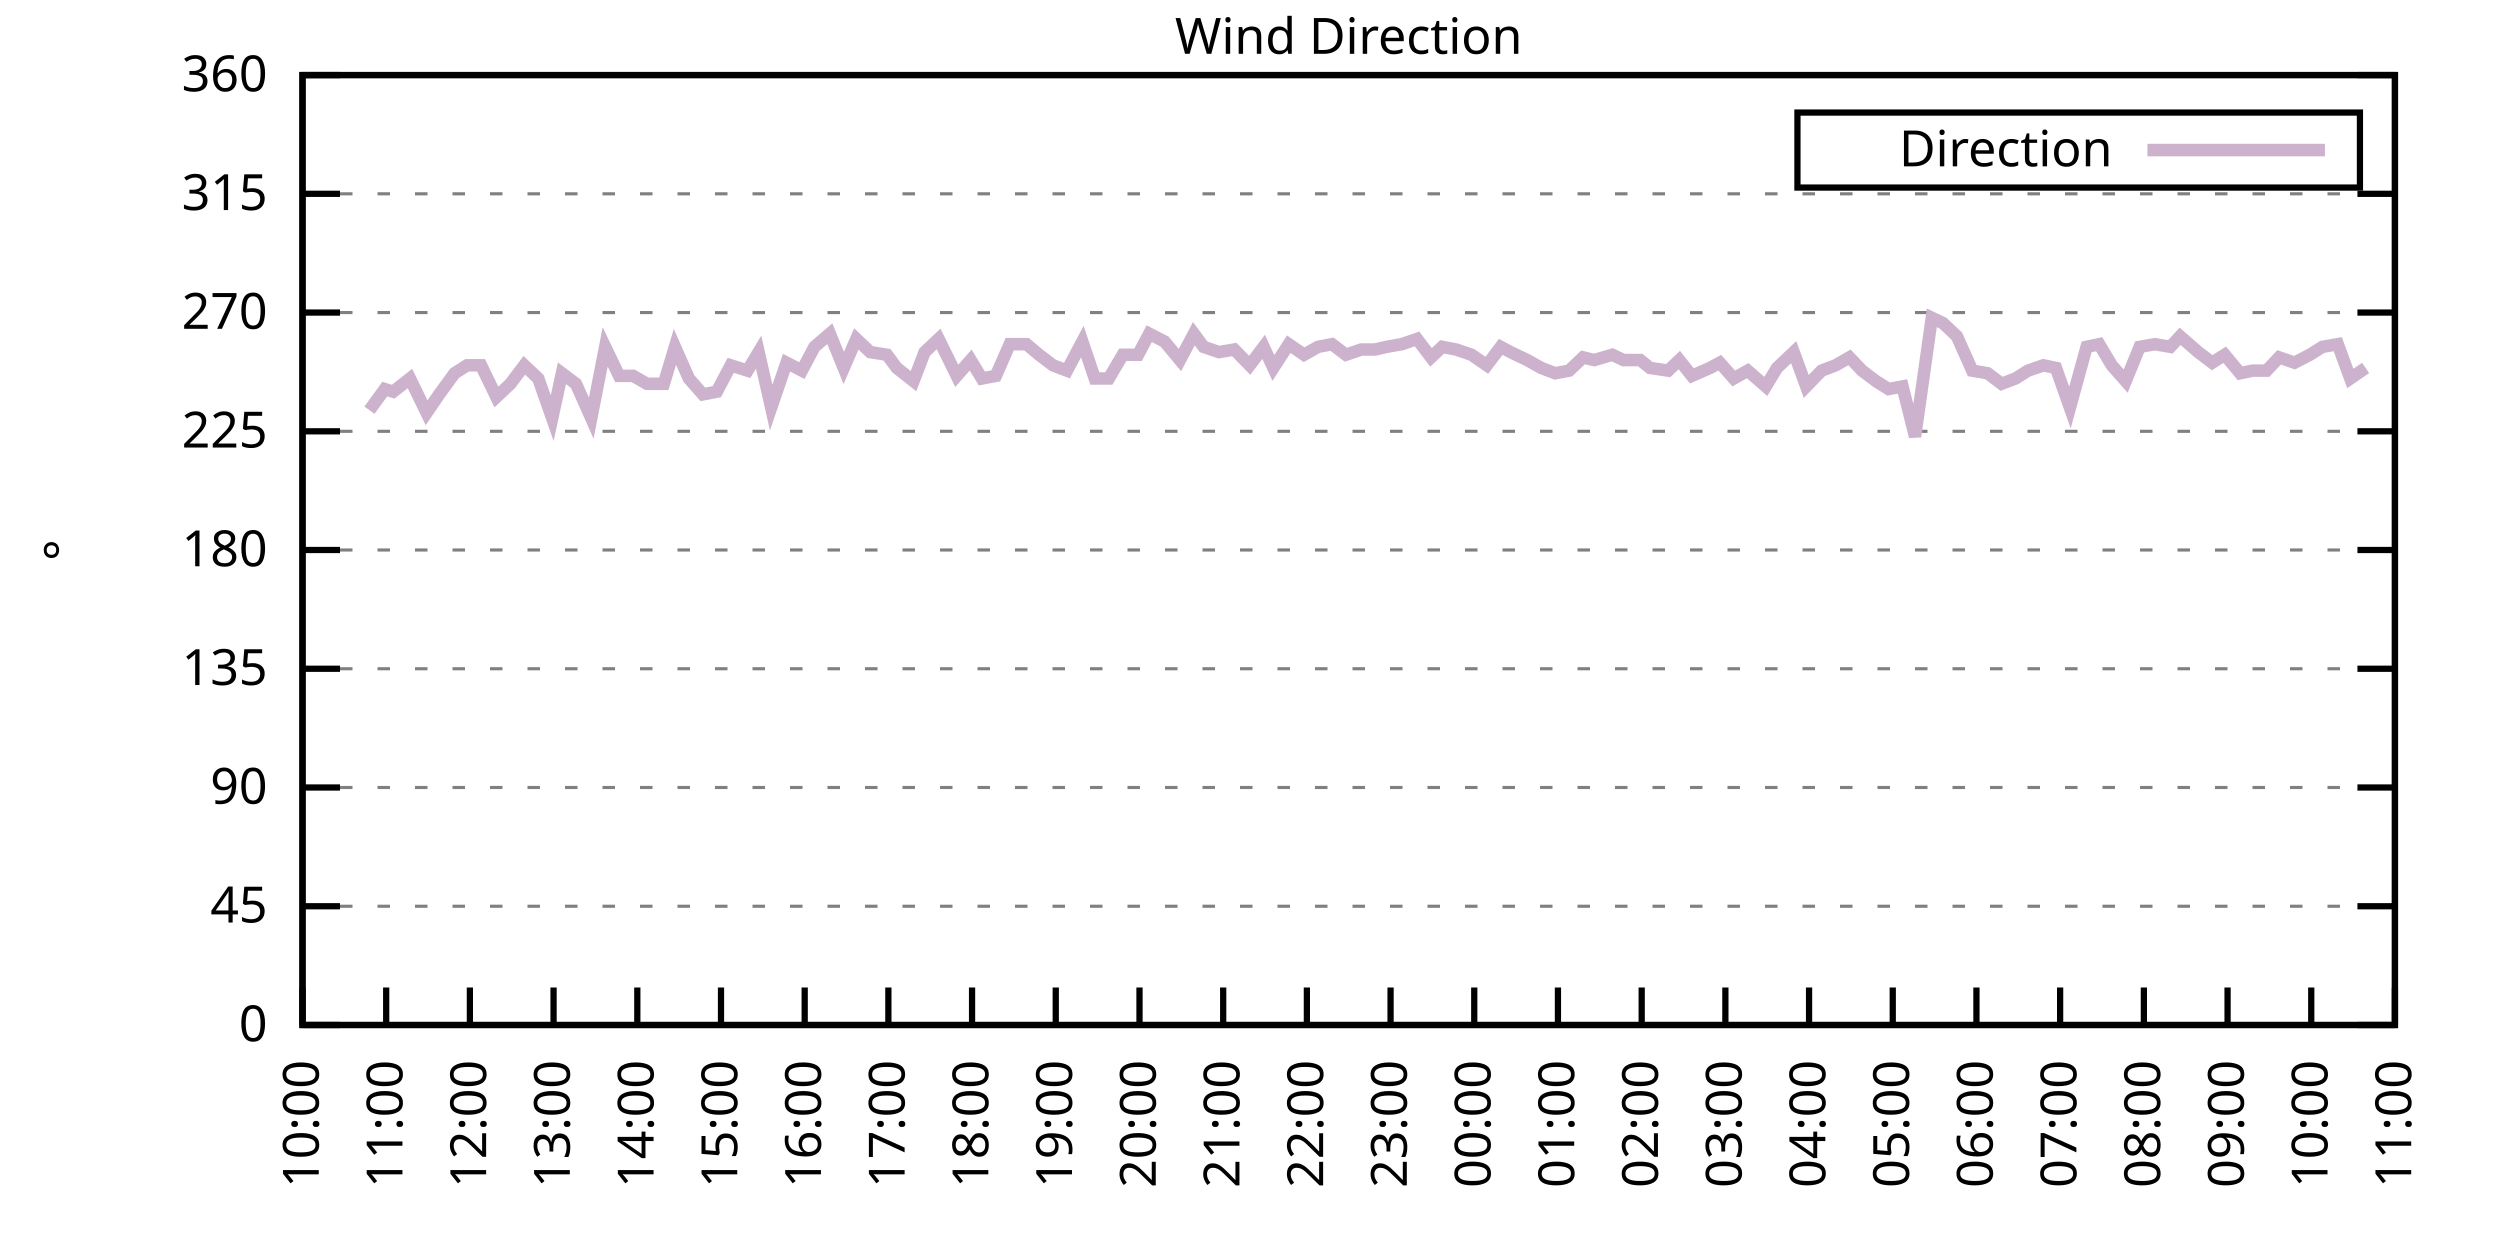
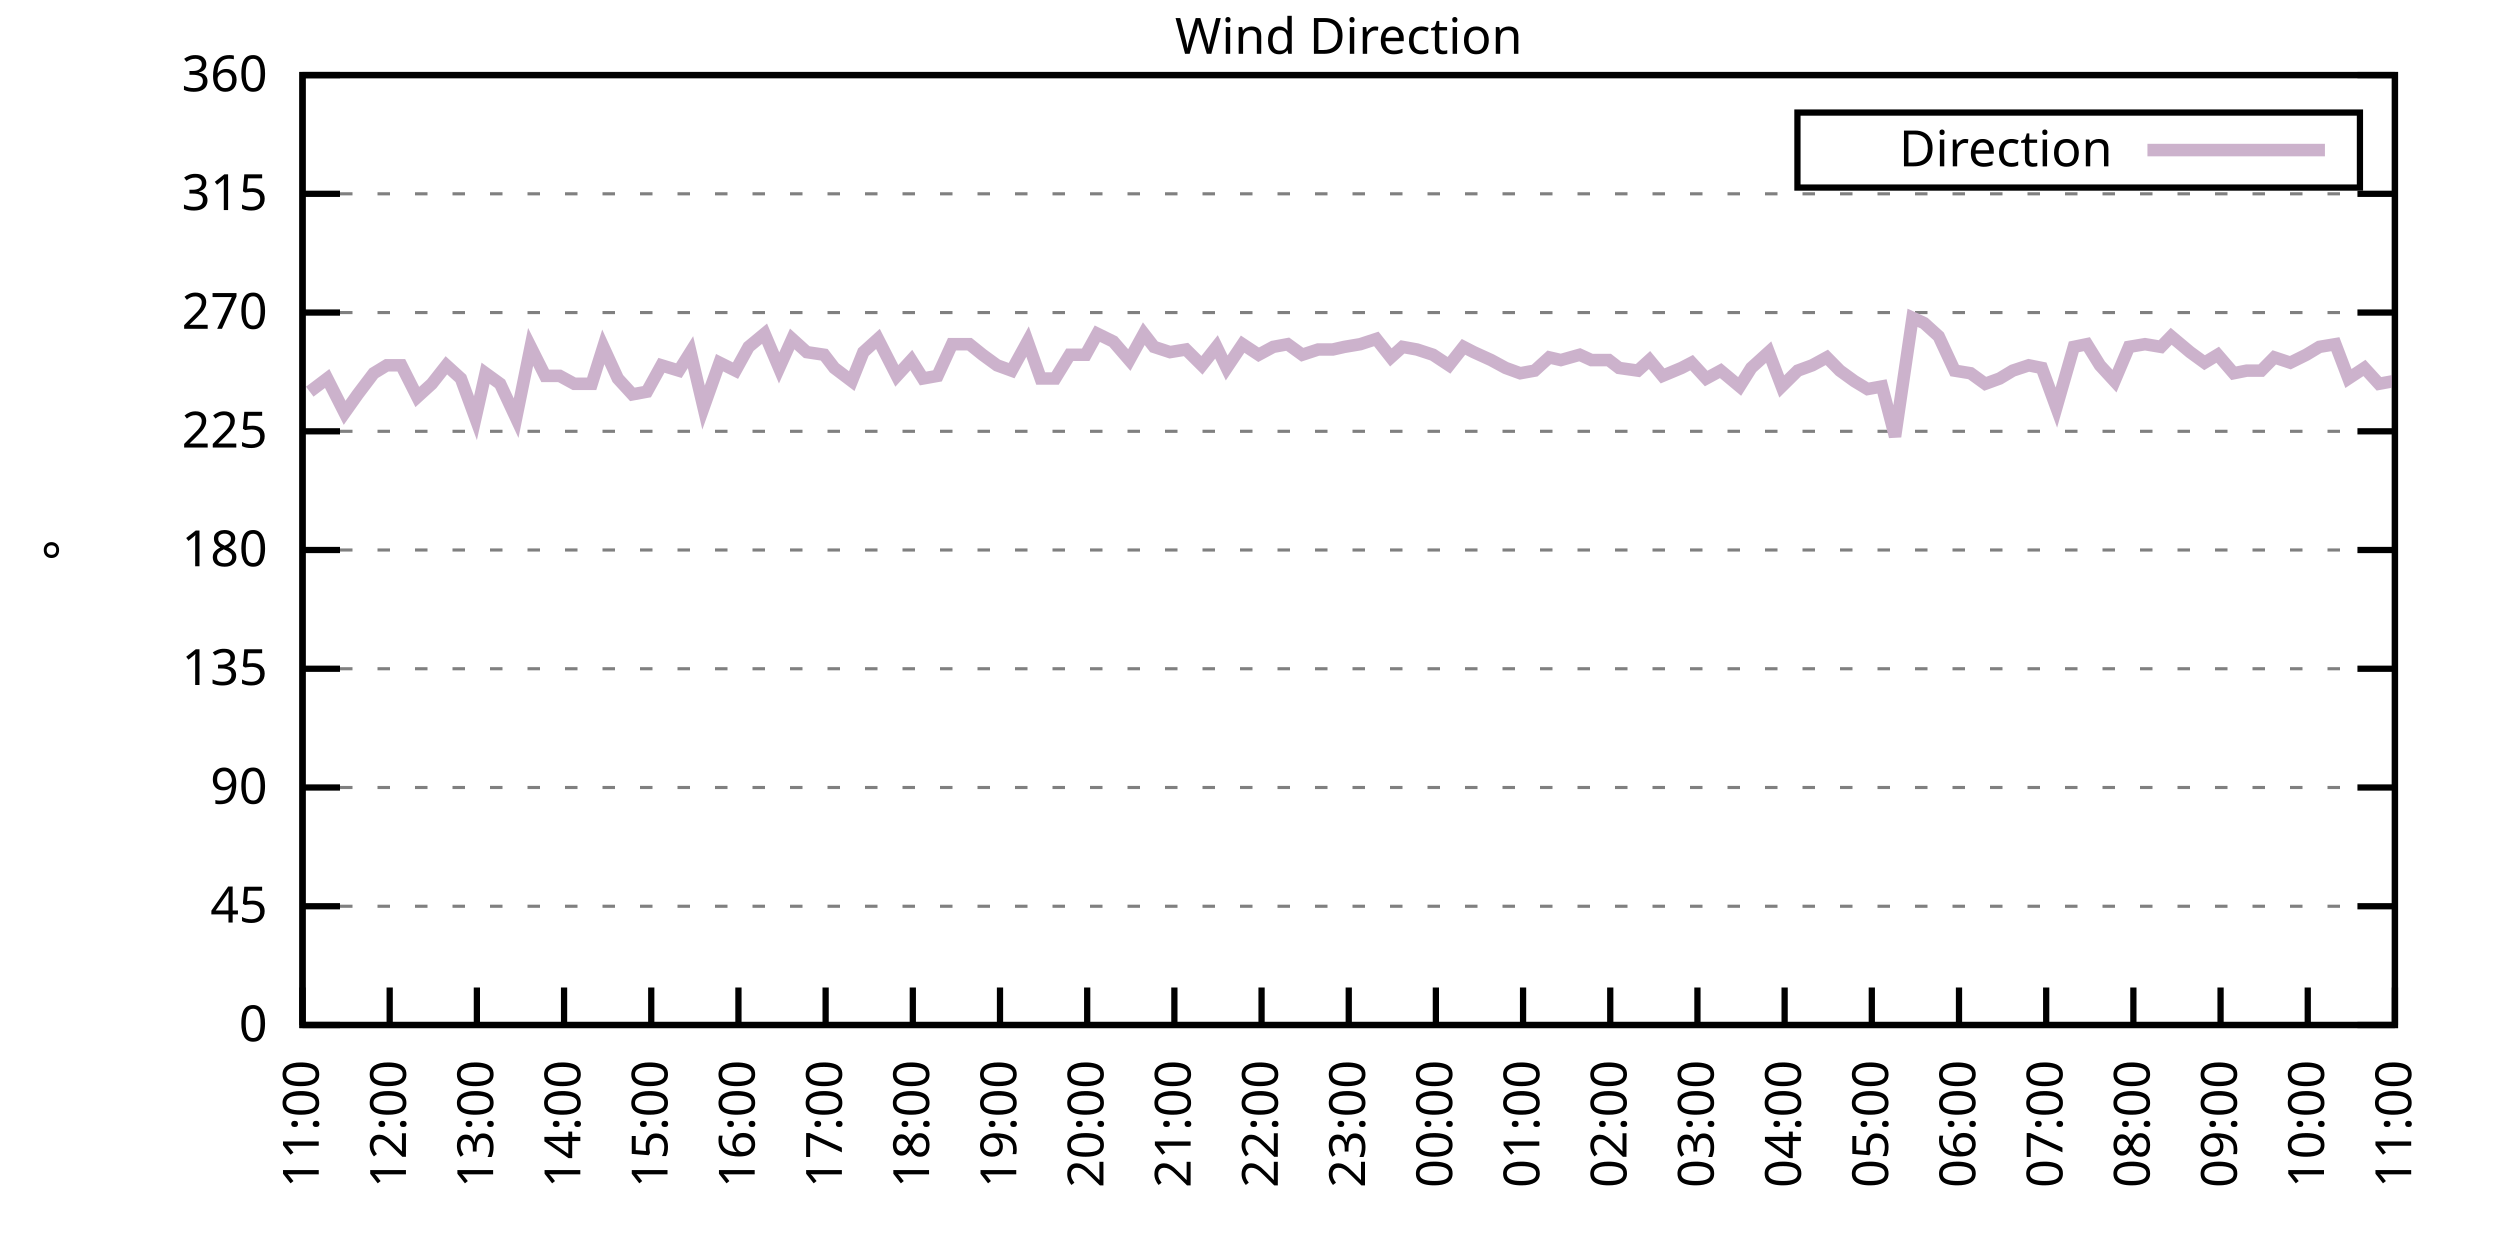
<svg xmlns="http://www.w3.org/2000/svg" xmlns:xlink="http://www.w3.org/1999/xlink" width="400" height="200" viewBox="0 0 400 200">
  <g id="gnuplot_canvas">
    <rect x="0" y="0" width="400" height="200" fill="none" />
    <defs>
      <circle id="gpDot" r="0.5" stroke-width="0.5" stroke="currentColor" />
      <path id="gpPt0" stroke-width="0.333" stroke="currentColor" d="M-1,0 h2 M0,-1 v2" />
      <path id="gpPt1" stroke-width="0.333" stroke="currentColor" d="M-1,-1 L1,1 M1,-1 L-1,1" />
      <path id="gpPt2" stroke-width="0.333" stroke="currentColor" d="M-1,0 L1,0 M0,-1 L0,1 M-1,-1 L1,1 M-1,1 L1,-1" />
      <rect id="gpPt3" stroke-width="0.333" stroke="currentColor" x="-1" y="-1" width="2" height="2" />
      <rect id="gpPt4" stroke-width="0.333" stroke="currentColor" fill="currentColor" x="-1" y="-1" width="2" height="2" />
      <circle id="gpPt5" stroke-width="0.333" stroke="currentColor" cx="0" cy="0" r="1" />
      <use xlink:href="#gpPt5" id="gpPt6" fill="currentColor" stroke="none" />
      <path id="gpPt7" stroke-width="0.333" stroke="currentColor" d="M0,-1.33 L-1.33,0.67 L1.33,0.67 z" />
      <use xlink:href="#gpPt7" id="gpPt8" fill="currentColor" stroke="none" />
      <use xlink:href="#gpPt7" id="gpPt9" stroke="currentColor" transform="rotate(180)" />
      <use xlink:href="#gpPt9" id="gpPt10" fill="currentColor" stroke="none" />
      <use xlink:href="#gpPt3" id="gpPt11" stroke="currentColor" transform="rotate(45)" />
      <use xlink:href="#gpPt11" id="gpPt12" fill="currentColor" stroke="none" />
      <path id="gpPt13" stroke-width="0.333" stroke="currentColor" d="M0,1.330 L1.265,0.411 L0.782,-1.067 L-0.782,-1.076 L-1.265,0.411 z" />
      <use xlink:href="#gpPt13" id="gpPt14" fill="currentColor" stroke="none" />
      <filter id="textbox" filterUnits="objectBoundingBox" x="0" y="0" height="1" width="1">
        <feFlood flood-color="white" flood-opacity="1" result="bgnd" />
        <feComposite in="SourceGraphic" in2="bgnd" operator="atop" />
      </filter>
      <filter id="greybox" filterUnits="objectBoundingBox" x="0" y="0" height="1" width="1">
        <feFlood flood-color="lightgrey" flood-opacity="1" result="grey" />
        <feComposite in="SourceGraphic" in2="grey" operator="atop" />
      </filter>
    </defs>
    <g fill="none" color="white" stroke="currentColor" stroke-width="1.00" stroke-linecap="butt" stroke-linejoin="miter">
</g>
    <g fill="none" color="black" stroke="currentColor" stroke-width="1.00" stroke-linecap="butt" stroke-linejoin="miter">
      <g stroke="none" shape-rendering="crispEdges">
        <polygon fill="rgb(255, 255, 255)" points="48.40,164.00 383.18,164.00 383.18,12.02 48.40,12.02 " />
      </g>
    </g>
    <g fill="none" color="black" stroke="currentColor" stroke-width="1.00" stroke-linecap="butt" stroke-linejoin="miter">
</g>
    <g fill="none" color="black" stroke="black" stroke-width="0.50" stroke-linecap="butt" stroke-linejoin="miter">
</g>
    <g fill="none" color="gray" stroke="currentColor" stroke-width="0.50" stroke-linecap="butt" stroke-linejoin="miter">
      <path stroke="gray" stroke-dasharray="2,4" class="gridline" d="M48.40,164.00 L383.19,164.00  " />
    </g>
    <g fill="none" color="gray" stroke="gray" stroke-width="1.00" stroke-linecap="butt" stroke-linejoin="miter">
</g>
    <g fill="none" color="black" stroke="currentColor" stroke-width="1.00" stroke-linecap="butt" stroke-linejoin="miter">
      <path stroke="black" d="M48.40,164.00 L54.40,164.00 M383.19,164.00 L377.19,164.00  " />
      <g transform="translate(42.80,166.60)" stroke="none" fill="black" font-family="Sans" font-size="8.00" text-anchor="end">
        <text>
          <tspan font-family="Sans"> 0</tspan>
        </text>
      </g>
    </g>
    <g fill="none" color="black" stroke="currentColor" stroke-width="1.00" stroke-linecap="butt" stroke-linejoin="miter">
</g>
    <g fill="none" color="black" stroke="black" stroke-width="0.50" stroke-linecap="butt" stroke-linejoin="miter">
</g>
    <g fill="none" color="gray" stroke="currentColor" stroke-width="0.50" stroke-linecap="butt" stroke-linejoin="miter">
      <path stroke="gray" stroke-dasharray="2,4" class="gridline" d="M48.40,145.00 L383.19,145.00  " />
    </g>
    <g fill="none" color="gray" stroke="gray" stroke-width="1.00" stroke-linecap="butt" stroke-linejoin="miter">
</g>
    <g fill="none" color="black" stroke="currentColor" stroke-width="1.00" stroke-linecap="butt" stroke-linejoin="miter">
      <path stroke="black" d="M48.40,145.00 L54.40,145.00 M383.19,145.00 L377.19,145.00  " />
      <g transform="translate(42.80,147.60)" stroke="none" fill="black" font-family="Sans" font-size="8.00" text-anchor="end">
        <text>
          <tspan font-family="Sans"> 45</tspan>
        </text>
      </g>
    </g>
    <g fill="none" color="black" stroke="currentColor" stroke-width="1.00" stroke-linecap="butt" stroke-linejoin="miter">
</g>
    <g fill="none" color="black" stroke="black" stroke-width="0.50" stroke-linecap="butt" stroke-linejoin="miter">
</g>
    <g fill="none" color="gray" stroke="currentColor" stroke-width="0.50" stroke-linecap="butt" stroke-linejoin="miter">
      <path stroke="gray" stroke-dasharray="2,4" class="gridline" d="M48.40,126.00 L383.19,126.00  " />
    </g>
    <g fill="none" color="gray" stroke="gray" stroke-width="1.00" stroke-linecap="butt" stroke-linejoin="miter">
</g>
    <g fill="none" color="black" stroke="currentColor" stroke-width="1.00" stroke-linecap="butt" stroke-linejoin="miter">
      <path stroke="black" d="M48.40,126.00 L54.40,126.00 M383.19,126.00 L377.19,126.00  " />
      <g transform="translate(42.80,128.60)" stroke="none" fill="black" font-family="Sans" font-size="8.00" text-anchor="end">
        <text>
          <tspan font-family="Sans"> 90</tspan>
        </text>
      </g>
    </g>
    <g fill="none" color="black" stroke="currentColor" stroke-width="1.00" stroke-linecap="butt" stroke-linejoin="miter">
</g>
    <g fill="none" color="black" stroke="black" stroke-width="0.50" stroke-linecap="butt" stroke-linejoin="miter">
</g>
    <g fill="none" color="gray" stroke="currentColor" stroke-width="0.50" stroke-linecap="butt" stroke-linejoin="miter">
      <path stroke="gray" stroke-dasharray="2,4" class="gridline" d="M48.40,107.00 L383.19,107.00  " />
    </g>
    <g fill="none" color="gray" stroke="gray" stroke-width="1.00" stroke-linecap="butt" stroke-linejoin="miter">
</g>
    <g fill="none" color="black" stroke="currentColor" stroke-width="1.00" stroke-linecap="butt" stroke-linejoin="miter">
      <path stroke="black" d="M48.40,107.00 L54.40,107.00 M383.19,107.00 L377.19,107.00  " />
      <g transform="translate(42.80,109.60)" stroke="none" fill="black" font-family="Sans" font-size="8.00" text-anchor="end">
        <text>
          <tspan font-family="Sans"> 135</tspan>
        </text>
      </g>
    </g>
    <g fill="none" color="black" stroke="currentColor" stroke-width="1.00" stroke-linecap="butt" stroke-linejoin="miter">
</g>
    <g fill="none" color="black" stroke="black" stroke-width="0.50" stroke-linecap="butt" stroke-linejoin="miter">
</g>
    <g fill="none" color="gray" stroke="currentColor" stroke-width="0.50" stroke-linecap="butt" stroke-linejoin="miter">
      <path stroke="gray" stroke-dasharray="2,4" class="gridline" d="M48.40,88.00 L383.19,88.00  " />
    </g>
    <g fill="none" color="gray" stroke="gray" stroke-width="1.00" stroke-linecap="butt" stroke-linejoin="miter">
</g>
    <g fill="none" color="black" stroke="currentColor" stroke-width="1.00" stroke-linecap="butt" stroke-linejoin="miter">
      <path stroke="black" d="M48.40,88.00 L54.40,88.00 M383.19,88.00 L377.19,88.00  " />
      <g transform="translate(42.80,90.60)" stroke="none" fill="black" font-family="Sans" font-size="8.00" text-anchor="end">
        <text>
          <tspan font-family="Sans"> 180</tspan>
        </text>
      </g>
    </g>
    <g fill="none" color="black" stroke="currentColor" stroke-width="1.00" stroke-linecap="butt" stroke-linejoin="miter">
</g>
    <g fill="none" color="black" stroke="black" stroke-width="0.50" stroke-linecap="butt" stroke-linejoin="miter">
</g>
    <g fill="none" color="gray" stroke="currentColor" stroke-width="0.50" stroke-linecap="butt" stroke-linejoin="miter">
      <path stroke="gray" stroke-dasharray="2,4" class="gridline" d="M48.40,69.01 L383.19,69.01  " />
    </g>
    <g fill="none" color="gray" stroke="gray" stroke-width="1.00" stroke-linecap="butt" stroke-linejoin="miter">
</g>
    <g fill="none" color="black" stroke="currentColor" stroke-width="1.00" stroke-linecap="butt" stroke-linejoin="miter">
      <path stroke="black" d="M48.40,69.01 L54.40,69.01 M383.19,69.01 L377.19,69.01  " />
      <g transform="translate(42.80,71.61)" stroke="none" fill="black" font-family="Sans" font-size="8.00" text-anchor="end">
        <text>
          <tspan font-family="Sans"> 225</tspan>
        </text>
      </g>
    </g>
    <g fill="none" color="black" stroke="currentColor" stroke-width="1.00" stroke-linecap="butt" stroke-linejoin="miter">
</g>
    <g fill="none" color="black" stroke="black" stroke-width="0.50" stroke-linecap="butt" stroke-linejoin="miter">
</g>
    <g fill="none" color="gray" stroke="currentColor" stroke-width="0.50" stroke-linecap="butt" stroke-linejoin="miter">
      <path stroke="gray" stroke-dasharray="2,4" class="gridline" d="M48.40,50.01 L383.19,50.01  " />
    </g>
    <g fill="none" color="gray" stroke="gray" stroke-width="1.00" stroke-linecap="butt" stroke-linejoin="miter">
</g>
    <g fill="none" color="black" stroke="currentColor" stroke-width="1.00" stroke-linecap="butt" stroke-linejoin="miter">
      <path stroke="black" d="M48.40,50.01 L54.40,50.01 M383.19,50.01 L377.19,50.01  " />
      <g transform="translate(42.80,52.61)" stroke="none" fill="black" font-family="Sans" font-size="8.00" text-anchor="end">
        <text>
          <tspan font-family="Sans"> 270</tspan>
        </text>
      </g>
    </g>
    <g fill="none" color="black" stroke="currentColor" stroke-width="1.00" stroke-linecap="butt" stroke-linejoin="miter">
</g>
    <g fill="none" color="black" stroke="black" stroke-width="0.50" stroke-linecap="butt" stroke-linejoin="miter">
</g>
    <g fill="none" color="gray" stroke="currentColor" stroke-width="0.50" stroke-linecap="butt" stroke-linejoin="miter">
      <path stroke="gray" stroke-dasharray="2,4" class="gridline" d="M48.40,31.01 L383.19,31.01  " />
    </g>
    <g fill="none" color="gray" stroke="gray" stroke-width="1.00" stroke-linecap="butt" stroke-linejoin="miter">
</g>
    <g fill="none" color="black" stroke="currentColor" stroke-width="1.00" stroke-linecap="butt" stroke-linejoin="miter">
      <path stroke="black" d="M48.40,31.01 L54.40,31.01 M383.19,31.01 L377.19,31.01  " />
      <g transform="translate(42.80,33.61)" stroke="none" fill="black" font-family="Sans" font-size="8.00" text-anchor="end">
        <text>
          <tspan font-family="Sans"> 315</tspan>
        </text>
      </g>
    </g>
    <g fill="none" color="black" stroke="currentColor" stroke-width="1.00" stroke-linecap="butt" stroke-linejoin="miter">
</g>
    <g fill="none" color="black" stroke="black" stroke-width="0.50" stroke-linecap="butt" stroke-linejoin="miter">
</g>
    <g fill="none" color="gray" stroke="currentColor" stroke-width="0.50" stroke-linecap="butt" stroke-linejoin="miter">
      <path stroke="gray" stroke-dasharray="2,4" class="gridline" d="M48.40,12.01 L383.19,12.01  " />
    </g>
    <g fill="none" color="gray" stroke="gray" stroke-width="1.00" stroke-linecap="butt" stroke-linejoin="miter">
</g>
    <g fill="none" color="black" stroke="currentColor" stroke-width="1.00" stroke-linecap="butt" stroke-linejoin="miter">
      <path stroke="black" d="M48.40,12.01 L54.40,12.01 M383.19,12.01 L377.19,12.01  " />
      <g transform="translate(42.80,14.61)" stroke="none" fill="black" font-family="Sans" font-size="8.00" text-anchor="end">
        <text>
          <tspan font-family="Sans"> 360</tspan>
        </text>
      </g>
    </g>
    <g fill="none" color="black" stroke="currentColor" stroke-width="1.00" stroke-linecap="butt" stroke-linejoin="miter">
      <path stroke="black" d="M48.40,164.00 L48.40,158.00  " />
      <g transform="translate(51.00,169.60) rotate(270.00)" stroke="none" fill="black" font-family="Sans" font-size="8.00" text-anchor="end">
        <text>
-           <tspan font-family="Sans">10:00</tspan>
-         </text>
-       </g>
-     </g>
-     <g fill="none" color="black" stroke="currentColor" stroke-width="1.00" stroke-linecap="butt" stroke-linejoin="miter">
-       <path stroke="black" d="M61.79,164.00 L61.79,158.00  " />
-       <g transform="translate(64.39,169.60) rotate(270.00)" stroke="none" fill="black" font-family="Sans" font-size="8.00" text-anchor="end">
-         <text>
          <tspan font-family="Sans">11:00</tspan>
        </text>
      </g>
    </g>
    <g fill="none" color="black" stroke="currentColor" stroke-width="1.00" stroke-linecap="butt" stroke-linejoin="miter">
-       <path stroke="black" d="M75.18,164.00 L75.18,158.00  " />
-       <g transform="translate(77.78,169.60) rotate(270.00)" stroke="none" fill="black" font-family="Sans" font-size="8.00" text-anchor="end">
+       <path stroke="black" d="M62.35,164.00 L62.35,158.00  " />
+       <g transform="translate(64.95,169.60) rotate(270.00)" stroke="none" fill="black" font-family="Sans" font-size="8.00" text-anchor="end">
        <text>
          <tspan font-family="Sans">12:00</tspan>
        </text>
      </g>
    </g>
    <g fill="none" color="black" stroke="currentColor" stroke-width="1.00" stroke-linecap="butt" stroke-linejoin="miter">
-       <path stroke="black" d="M88.57,164.00 L88.57,158.00  " />
-       <g transform="translate(91.17,169.60) rotate(270.00)" stroke="none" fill="black" font-family="Sans" font-size="8.00" text-anchor="end">
+       <path stroke="black" d="M76.30,164.00 L76.30,158.00  " />
+       <g transform="translate(78.90,169.60) rotate(270.00)" stroke="none" fill="black" font-family="Sans" font-size="8.00" text-anchor="end">
        <text>
          <tspan font-family="Sans">13:00</tspan>
        </text>
      </g>
    </g>
    <g fill="none" color="black" stroke="currentColor" stroke-width="1.00" stroke-linecap="butt" stroke-linejoin="miter">
-       <path stroke="black" d="M101.97,164.00 L101.97,158.00  " />
-       <g transform="translate(104.57,169.60) rotate(270.00)" stroke="none" fill="black" font-family="Sans" font-size="8.00" text-anchor="end">
+       <path stroke="black" d="M90.25,164.00 L90.25,158.00  " />
+       <g transform="translate(92.85,169.60) rotate(270.00)" stroke="none" fill="black" font-family="Sans" font-size="8.00" text-anchor="end">
        <text>
          <tspan font-family="Sans">14:00</tspan>
        </text>
      </g>
    </g>
    <g fill="none" color="black" stroke="currentColor" stroke-width="1.00" stroke-linecap="butt" stroke-linejoin="miter">
-       <path stroke="black" d="M115.36,164.00 L115.36,158.00  " />
-       <g transform="translate(117.96,169.60) rotate(270.00)" stroke="none" fill="black" font-family="Sans" font-size="8.00" text-anchor="end">
+       <path stroke="black" d="M104.20,164.00 L104.20,158.00  " />
+       <g transform="translate(106.80,169.60) rotate(270.00)" stroke="none" fill="black" font-family="Sans" font-size="8.00" text-anchor="end">
        <text>
          <tspan font-family="Sans">15:00</tspan>
        </text>
      </g>
    </g>
    <g fill="none" color="black" stroke="currentColor" stroke-width="1.00" stroke-linecap="butt" stroke-linejoin="miter">
-       <path stroke="black" d="M128.75,164.00 L128.75,158.00  " />
-       <g transform="translate(131.35,169.60) rotate(270.00)" stroke="none" fill="black" font-family="Sans" font-size="8.00" text-anchor="end">
+       <path stroke="black" d="M118.15,164.00 L118.15,158.00  " />
+       <g transform="translate(120.75,169.60) rotate(270.00)" stroke="none" fill="black" font-family="Sans" font-size="8.00" text-anchor="end">
        <text>
          <tspan font-family="Sans">16:00</tspan>
        </text>
      </g>
    </g>
    <g fill="none" color="black" stroke="currentColor" stroke-width="1.00" stroke-linecap="butt" stroke-linejoin="miter">
-       <path stroke="black" d="M142.14,164.00 L142.14,158.00  " />
-       <g transform="translate(144.74,169.60) rotate(270.00)" stroke="none" fill="black" font-family="Sans" font-size="8.00" text-anchor="end">
+       <path stroke="black" d="M132.10,164.00 L132.10,158.00  " />
+       <g transform="translate(134.70,169.60) rotate(270.00)" stroke="none" fill="black" font-family="Sans" font-size="8.00" text-anchor="end">
        <text>
          <tspan font-family="Sans">17:00</tspan>
        </text>
      </g>
    </g>
    <g fill="none" color="black" stroke="currentColor" stroke-width="1.00" stroke-linecap="butt" stroke-linejoin="miter">
-       <path stroke="black" d="M155.53,164.00 L155.53,158.00  " />
-       <g transform="translate(158.13,169.60) rotate(270.00)" stroke="none" fill="black" font-family="Sans" font-size="8.00" text-anchor="end">
+       <path stroke="black" d="M146.05,164.00 L146.05,158.00  " />
+       <g transform="translate(148.65,169.60) rotate(270.00)" stroke="none" fill="black" font-family="Sans" font-size="8.00" text-anchor="end">
        <text>
          <tspan font-family="Sans">18:00</tspan>
        </text>
      </g>
    </g>
    <g fill="none" color="black" stroke="currentColor" stroke-width="1.00" stroke-linecap="butt" stroke-linejoin="miter">
-       <path stroke="black" d="M168.92,164.00 L168.92,158.00  " />
-       <g transform="translate(171.52,169.60) rotate(270.00)" stroke="none" fill="black" font-family="Sans" font-size="8.00" text-anchor="end">
+       <path stroke="black" d="M160.00,164.00 L160.00,158.00  " />
+       <g transform="translate(162.60,169.60) rotate(270.00)" stroke="none" fill="black" font-family="Sans" font-size="8.00" text-anchor="end">
        <text>
          <tspan font-family="Sans">19:00</tspan>
        </text>
      </g>
    </g>
    <g fill="none" color="black" stroke="currentColor" stroke-width="1.00" stroke-linecap="butt" stroke-linejoin="miter">
-       <path stroke="black" d="M182.32,164.00 L182.32,158.00  " />
-       <g transform="translate(184.92,169.60) rotate(270.00)" stroke="none" fill="black" font-family="Sans" font-size="8.00" text-anchor="end">
+       <path stroke="black" d="M173.95,164.00 L173.95,158.00  " />
+       <g transform="translate(176.55,169.60) rotate(270.00)" stroke="none" fill="black" font-family="Sans" font-size="8.00" text-anchor="end">
        <text>
          <tspan font-family="Sans">20:00</tspan>
        </text>
      </g>
    </g>
    <g fill="none" color="black" stroke="currentColor" stroke-width="1.00" stroke-linecap="butt" stroke-linejoin="miter">
-       <path stroke="black" d="M195.71,164.00 L195.71,158.00  " />
-       <g transform="translate(198.31,169.60) rotate(270.00)" stroke="none" fill="black" font-family="Sans" font-size="8.00" text-anchor="end">
+       <path stroke="black" d="M187.90,164.00 L187.90,158.00  " />
+       <g transform="translate(190.50,169.60) rotate(270.00)" stroke="none" fill="black" font-family="Sans" font-size="8.00" text-anchor="end">
        <text>
          <tspan font-family="Sans">21:00</tspan>
        </text>
      </g>
    </g>
    <g fill="none" color="black" stroke="currentColor" stroke-width="1.00" stroke-linecap="butt" stroke-linejoin="miter">
-       <path stroke="black" d="M209.10,164.00 L209.10,158.00  " />
-       <g transform="translate(211.70,169.60) rotate(270.00)" stroke="none" fill="black" font-family="Sans" font-size="8.00" text-anchor="end">
+       <path stroke="black" d="M201.85,164.00 L201.85,158.00  " />
+       <g transform="translate(204.45,169.60) rotate(270.00)" stroke="none" fill="black" font-family="Sans" font-size="8.00" text-anchor="end">
        <text>
          <tspan font-family="Sans">22:00</tspan>
        </text>
      </g>
    </g>
    <g fill="none" color="black" stroke="currentColor" stroke-width="1.00" stroke-linecap="butt" stroke-linejoin="miter">
-       <path stroke="black" d="M222.49,164.00 L222.49,158.00  " />
-       <g transform="translate(225.09,169.60) rotate(270.00)" stroke="none" fill="black" font-family="Sans" font-size="8.00" text-anchor="end">
+       <path stroke="black" d="M215.80,164.00 L215.80,158.00  " />
+       <g transform="translate(218.40,169.60) rotate(270.00)" stroke="none" fill="black" font-family="Sans" font-size="8.00" text-anchor="end">
        <text>
          <tspan font-family="Sans">23:00</tspan>
        </text>
      </g>
    </g>
    <g fill="none" color="black" stroke="currentColor" stroke-width="1.00" stroke-linecap="butt" stroke-linejoin="miter">
-       <path stroke="black" d="M235.88,164.00 L235.88,158.00  " />
-       <g transform="translate(238.48,169.60) rotate(270.00)" stroke="none" fill="black" font-family="Sans" font-size="8.00" text-anchor="end">
+       <path stroke="black" d="M229.74,164.00 L229.74,158.00  " />
+       <g transform="translate(232.34,169.60) rotate(270.00)" stroke="none" fill="black" font-family="Sans" font-size="8.00" text-anchor="end">
        <text>
          <tspan font-family="Sans">00:00</tspan>
        </text>
      </g>
    </g>
    <g fill="none" color="black" stroke="currentColor" stroke-width="1.00" stroke-linecap="butt" stroke-linejoin="miter">
-       <path stroke="black" d="M249.27,164.00 L249.27,158.00  " />
-       <g transform="translate(251.87,169.60) rotate(270.00)" stroke="none" fill="black" font-family="Sans" font-size="8.00" text-anchor="end">
+       <path stroke="black" d="M243.69,164.00 L243.69,158.00  " />
+       <g transform="translate(246.29,169.60) rotate(270.00)" stroke="none" fill="black" font-family="Sans" font-size="8.00" text-anchor="end">
        <text>
          <tspan font-family="Sans">01:00</tspan>
        </text>
      </g>
    </g>
    <g fill="none" color="black" stroke="currentColor" stroke-width="1.00" stroke-linecap="butt" stroke-linejoin="miter">
-       <path stroke="black" d="M262.67,164.00 L262.67,158.00  " />
-       <g transform="translate(265.27,169.60) rotate(270.00)" stroke="none" fill="black" font-family="Sans" font-size="8.00" text-anchor="end">
+       <path stroke="black" d="M257.64,164.00 L257.64,158.00  " />
+       <g transform="translate(260.24,169.60) rotate(270.00)" stroke="none" fill="black" font-family="Sans" font-size="8.00" text-anchor="end">
        <text>
          <tspan font-family="Sans">02:00</tspan>
        </text>
      </g>
    </g>
    <g fill="none" color="black" stroke="currentColor" stroke-width="1.00" stroke-linecap="butt" stroke-linejoin="miter">
-       <path stroke="black" d="M276.06,164.00 L276.06,158.00  " />
-       <g transform="translate(278.66,169.60) rotate(270.00)" stroke="none" fill="black" font-family="Sans" font-size="8.00" text-anchor="end">
+       <path stroke="black" d="M271.59,164.00 L271.59,158.00  " />
+       <g transform="translate(274.19,169.60) rotate(270.00)" stroke="none" fill="black" font-family="Sans" font-size="8.00" text-anchor="end">
        <text>
          <tspan font-family="Sans">03:00</tspan>
        </text>
      </g>
    </g>
    <g fill="none" color="black" stroke="currentColor" stroke-width="1.00" stroke-linecap="butt" stroke-linejoin="miter">
-       <path stroke="black" d="M289.45,164.00 L289.45,158.00  " />
-       <g transform="translate(292.05,169.60) rotate(270.00)" stroke="none" fill="black" font-family="Sans" font-size="8.00" text-anchor="end">
+       <path stroke="black" d="M285.54,164.00 L285.54,158.00  " />
+       <g transform="translate(288.14,169.60) rotate(270.00)" stroke="none" fill="black" font-family="Sans" font-size="8.00" text-anchor="end">
        <text>
          <tspan font-family="Sans">04:00</tspan>
        </text>
      </g>
    </g>
    <g fill="none" color="black" stroke="currentColor" stroke-width="1.00" stroke-linecap="butt" stroke-linejoin="miter">
-       <path stroke="black" d="M302.84,164.00 L302.84,158.00  " />
-       <g transform="translate(305.44,169.60) rotate(270.00)" stroke="none" fill="black" font-family="Sans" font-size="8.00" text-anchor="end">
+       <path stroke="black" d="M299.49,164.00 L299.49,158.00  " />
+       <g transform="translate(302.09,169.60) rotate(270.00)" stroke="none" fill="black" font-family="Sans" font-size="8.00" text-anchor="end">
        <text>
          <tspan font-family="Sans">05:00</tspan>
        </text>
      </g>
    </g>
    <g fill="none" color="black" stroke="currentColor" stroke-width="1.00" stroke-linecap="butt" stroke-linejoin="miter">
-       <path stroke="black" d="M316.23,164.00 L316.23,158.00  " />
-       <g transform="translate(318.83,169.60) rotate(270.00)" stroke="none" fill="black" font-family="Sans" font-size="8.00" text-anchor="end">
+       <path stroke="black" d="M313.44,164.00 L313.44,158.00  " />
+       <g transform="translate(316.04,169.60) rotate(270.00)" stroke="none" fill="black" font-family="Sans" font-size="8.00" text-anchor="end">
        <text>
          <tspan font-family="Sans">06:00</tspan>
        </text>
      </g>
    </g>
    <g fill="none" color="black" stroke="currentColor" stroke-width="1.00" stroke-linecap="butt" stroke-linejoin="miter">
-       <path stroke="black" d="M329.62,164.00 L329.62,158.00  " />
-       <g transform="translate(332.22,169.60) rotate(270.00)" stroke="none" fill="black" font-family="Sans" font-size="8.00" text-anchor="end">
+       <path stroke="black" d="M327.39,164.00 L327.39,158.00  " />
+       <g transform="translate(329.99,169.60) rotate(270.00)" stroke="none" fill="black" font-family="Sans" font-size="8.00" text-anchor="end">
        <text>
          <tspan font-family="Sans">07:00</tspan>
        </text>
      </g>
    </g>
    <g fill="none" color="black" stroke="currentColor" stroke-width="1.00" stroke-linecap="butt" stroke-linejoin="miter">
-       <path stroke="black" d="M343.02,164.00 L343.02,158.00  " />
-       <g transform="translate(345.62,169.60) rotate(270.00)" stroke="none" fill="black" font-family="Sans" font-size="8.00" text-anchor="end">
+       <path stroke="black" d="M341.34,164.00 L341.34,158.00  " />
+       <g transform="translate(343.94,169.60) rotate(270.00)" stroke="none" fill="black" font-family="Sans" font-size="8.00" text-anchor="end">
        <text>
          <tspan font-family="Sans">08:00</tspan>
        </text>
      </g>
    </g>
    <g fill="none" color="black" stroke="currentColor" stroke-width="1.00" stroke-linecap="butt" stroke-linejoin="miter">
-       <path stroke="black" d="M356.41,164.00 L356.41,158.00  " />
-       <g transform="translate(359.01,169.60) rotate(270.00)" stroke="none" fill="black" font-family="Sans" font-size="8.00" text-anchor="end">
+       <path stroke="black" d="M355.29,164.00 L355.29,158.00  " />
+       <g transform="translate(357.89,169.60) rotate(270.00)" stroke="none" fill="black" font-family="Sans" font-size="8.00" text-anchor="end">
        <text>
          <tspan font-family="Sans">09:00</tspan>
        </text>
      </g>
    </g>
    <g fill="none" color="black" stroke="currentColor" stroke-width="1.00" stroke-linecap="butt" stroke-linejoin="miter">
-       <path stroke="black" d="M369.80,164.00 L369.80,158.00  " />
-       <g transform="translate(372.40,169.60) rotate(270.00)" stroke="none" fill="black" font-family="Sans" font-size="8.00" text-anchor="end">
+       <path stroke="black" d="M369.24,164.00 L369.24,158.00  " />
+       <g transform="translate(371.84,169.60) rotate(270.00)" stroke="none" fill="black" font-family="Sans" font-size="8.00" text-anchor="end">
        <text>
          <tspan font-family="Sans">10:00</tspan>
        </text>
      </g>
    </g>
    <g fill="none" color="black" stroke="currentColor" stroke-width="1.00" stroke-linecap="butt" stroke-linejoin="miter">
      <path stroke="black" d="M383.19,164.00 L383.19,158.00  " />
      <g transform="translate(385.79,169.60) rotate(270.00)" stroke="none" fill="black" font-family="Sans" font-size="8.00" text-anchor="end">
        <text>
          <tspan font-family="Sans">11:00</tspan>
        </text>
      </g>
    </g>
    <g fill="none" color="black" stroke="currentColor" stroke-width="1.00" stroke-linecap="butt" stroke-linejoin="miter">
</g>
    <g fill="none" color="black" stroke="currentColor" stroke-width="1.00" stroke-linecap="butt" stroke-linejoin="miter">
      <path stroke="black" d="M48.40,12.01 L48.40,164.00 L383.19,164.00 L383.19,12.01 L48.40,12.01 Z  " />
    </g>
    <g fill="none" color="black" stroke="currentColor" stroke-width="1.00" stroke-linecap="butt" stroke-linejoin="miter">
</g>
    <g fill="none" color="black" stroke="currentColor" stroke-width="1.00" stroke-linecap="butt" stroke-linejoin="miter">
      <path stroke="black" d="M287.59,30.01 L287.59,18.01 L377.59,18.01 L377.59,30.01 L287.59,30.01 Z  " />
    </g>
    <g id="Wind_direction_plot_1">
      <g fill="none" color="white" stroke="black" stroke-width="2.00" stroke-linecap="butt" stroke-linejoin="miter">
</g>
      <g fill="none" color="black" stroke="currentColor" stroke-width="2.00" stroke-linecap="butt" stroke-linejoin="miter">
        <g transform="translate(337.99,26.61)" stroke="none" fill="black" font-family="Sans" font-size="8.00" text-anchor="end">
          <text>
            <tspan font-family="Sans">Direction</tspan>
          </text>
        </g>
      </g>
      <g fill="none" color="black" stroke="currentColor" stroke-width="2.00" stroke-linecap="butt" stroke-linejoin="miter">
-         <path stroke="rgb(204, 178, 204)" d="M343.59,24.01 L371.99,24.01 M59.11,65.63 L61.57,62.25 L62.91,62.67 L65.59,60.56 L68.26,66.05 L70.27,63.10   L72.73,59.72 L74.74,58.45 L76.97,58.45 L79.42,63.52 L81.66,61.41 L83.89,58.45 L86.12,60.56 L88.35,66.90   L89.91,59.72 L92.15,61.41 L94.60,66.90 L96.83,55.50 L99.06,60.14 L101.30,60.14 L103.53,61.41 L106.21,61.41   L107.99,55.50 L110.22,60.56 L112.46,63.10 L114.69,62.67 L116.92,58.45 L119.60,59.30 L121.38,56.34 L123.39,65.21   L125.85,58.03 L128.30,59.30 L130.31,55.50 L132.77,53.39 L135.00,58.87 L137.01,54.23 L139.24,56.34 L141.92,56.76   L143.48,58.87 L146.16,60.98 L147.94,56.34 L150.18,54.23 L153.08,60.14 L155.31,57.61 L157.10,60.56 L159.33,60.14   L161.56,55.07 L164.24,55.07 L166.25,56.76 L168.48,58.45 L170.71,59.30 L173.17,54.65 L175.17,60.56 L177.41,60.56   L179.64,56.76 L182.09,56.76 L183.88,53.39 L186.33,54.65 L188.79,57.61 L191.02,53.39 L192.58,55.50 L195.04,56.34   L197.49,55.92 L199.95,58.45 L202.18,55.50 L203.74,58.87 L206.20,55.07 L208.65,56.76 L210.88,55.50 L213.12,55.07   L215.35,56.76 L217.80,55.92 L220.04,55.92 L221.82,55.50 L224.28,55.07 L226.73,54.23 L228.96,57.18 L230.75,55.50   L232.98,55.92 L235.44,56.76 L237.89,58.45 L240.12,55.50 L241.69,56.34 L244.36,57.61 L246.60,58.87 L248.83,59.72   L251.06,59.30 L253.29,57.18 L255.08,57.61 L257.98,56.76 L259.76,57.61 L262.44,57.61 L264.00,58.87 L266.91,59.30   L268.69,57.61 L270.70,60.14 L273.60,58.87 L275.16,58.03 L277.40,60.56 L279.63,59.30 L282.53,61.83 L284.32,58.87   L286.99,56.34 L289.00,61.83 L291.46,59.30 L293.69,58.45 L295.92,57.18 L297.93,59.30 L300.16,60.98 L302.17,62.25   L304.40,61.83 L306.41,69.85 L309.09,50.85 L310.88,51.70 L313.11,53.81 L315.56,59.30 L318.02,59.72 L320.25,61.41   L322.48,60.56 L324.49,59.30 L326.95,58.45 L328.95,58.87 L331.19,65.21 L333.86,55.50 L335.87,55.07 L337.88,58.45   L340.11,60.98 L342.35,55.50 L344.80,55.07 L347.26,55.50 L348.82,53.81 L351.72,56.34 L353.95,58.03 L355.96,56.76   L358.42,59.72 L360.42,59.30 L362.66,59.30 L364.66,57.18 L367.12,58.03 L369.58,56.76 L371.58,55.50 L374.04,55.07   L376.05,60.56 L378.50,58.87  " />
+         <path stroke="rgb(204, 178, 204)" d="M343.59,24.01 L371.99,24.01 M49.56,62.67 L52.35,60.56 L55.14,66.05 L57.23,63.10 L59.79,59.72 L61.88,58.45   L64.21,58.45 L66.77,63.52 L69.09,61.41 L71.42,58.45 L73.74,60.56 L76.07,66.90 L77.69,59.72 L80.02,61.41   L82.58,66.90 L84.90,55.50 L87.23,60.14 L89.55,60.14 L91.88,61.41 L94.67,61.41 L96.53,55.50 L98.85,60.56   L101.18,63.10 L103.50,62.67 L105.83,58.45 L108.62,59.30 L110.48,56.34 L112.57,65.21 L115.13,58.03 L117.68,59.30   L119.78,55.50 L122.33,53.39 L124.66,58.87 L126.75,54.23 L129.08,56.34 L131.87,56.76 L133.49,58.87 L136.28,60.98   L138.14,56.34 L140.47,54.23 L143.49,60.14 L145.81,57.61 L147.67,60.56 L150.00,60.14 L152.32,55.07 L155.11,55.07   L157.21,56.76 L159.53,58.45 L161.86,59.30 L164.41,54.65 L166.51,60.56 L168.83,60.56 L171.16,56.76 L173.71,56.76   L175.57,53.39 L178.13,54.65 L180.69,57.61 L183.01,53.39 L184.64,55.50 L187.20,56.34 L189.76,55.92 L192.31,58.45   L194.64,55.50 L196.27,58.87 L198.82,55.07 L201.38,56.76 L203.71,55.50 L206.03,55.07 L208.36,56.76 L210.91,55.92   L213.24,55.92 L215.10,55.50 L217.65,55.07 L220.21,54.23 L222.54,57.18 L224.40,55.50 L226.72,55.92 L229.28,56.76   L231.84,58.45 L234.16,55.50 L235.79,56.34 L238.58,57.61 L240.90,58.87 L243.23,59.72 L245.55,59.30 L247.88,57.18   L249.74,57.61 L252.76,56.76 L254.62,57.61 L257.41,57.61 L259.04,58.87 L262.06,59.30 L263.92,57.61 L266.01,60.14   L269.04,58.87 L270.66,58.03 L272.99,60.56 L275.31,59.30 L278.34,61.83 L280.20,58.87 L282.99,56.34 L285.08,61.83   L287.64,59.30 L289.96,58.45 L292.29,57.18 L294.38,59.30 L296.70,60.98 L298.80,62.25 L301.12,61.83 L303.21,69.85   L306.00,50.85 L307.86,51.70 L310.19,53.81 L312.74,59.30 L315.30,59.72 L317.63,61.41 L319.95,60.56 L322.04,59.30   L324.60,58.45 L326.69,58.87 L329.02,65.21 L331.81,55.50 L333.90,55.07 L335.99,58.45 L338.32,60.98 L340.64,55.50   L343.20,55.07 L345.76,55.50 L347.39,53.81 L350.41,56.34 L352.73,58.03 L354.83,56.76 L357.38,59.72 L359.48,59.30   L361.80,59.30 L363.89,57.18 L366.45,58.03 L369.01,56.76 L371.10,55.50 L373.66,55.07 L375.75,60.56 L378.31,58.87   L380.63,61.41 L382.96,60.98  " />
      </g>
    </g>
    <g fill="none" color="black" stroke="currentColor" stroke-width="2.00" stroke-linecap="butt" stroke-linejoin="miter">
</g>
    <g fill="none" color="black" stroke="black" stroke-width="1.00" stroke-linecap="butt" stroke-linejoin="miter">
</g>
    <g fill="none" color="black" stroke="currentColor" stroke-width="1.00" stroke-linecap="butt" stroke-linejoin="miter">
      <path stroke="black" d="M48.40,12.01 L48.40,164.00 L383.19,164.00 L383.19,12.01 L48.40,12.01 Z  " />
      <g transform="translate(12.80,88.01) rotate(270.00)" stroke="none" fill="black" font-family="Sans" font-size="8.00" text-anchor="middle">
        <text>
          <tspan font-family="Sans">°</tspan>
        </text>
      </g>
    </g>
    <g fill="none" color="black" stroke="currentColor" stroke-width="1.00" stroke-linecap="butt" stroke-linejoin="miter">
</g>
    <g fill="none" color="black" stroke="currentColor" stroke-width="1.00" stroke-linecap="butt" stroke-linejoin="miter">
      <g transform="translate(215.79,8.61)" stroke="none" fill="black" font-family="Sans" font-size="8.00" text-anchor="middle">
        <text>
          <tspan font-family="Sans">Wind Direction</tspan>
        </text>
      </g>
    </g>
    <g fill="none" color="black" stroke="currentColor" stroke-width="1.00" stroke-linecap="butt" stroke-linejoin="miter">
</g>
  </g>
</svg>
